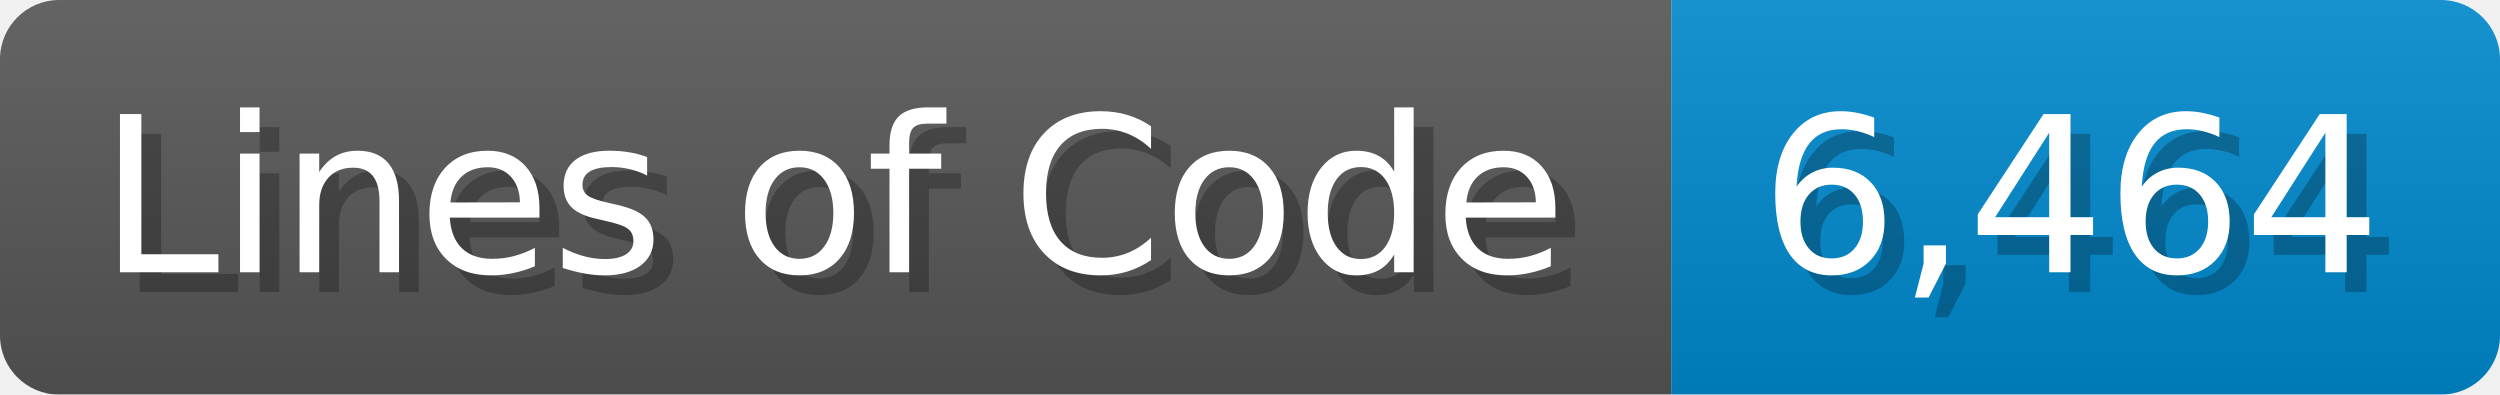
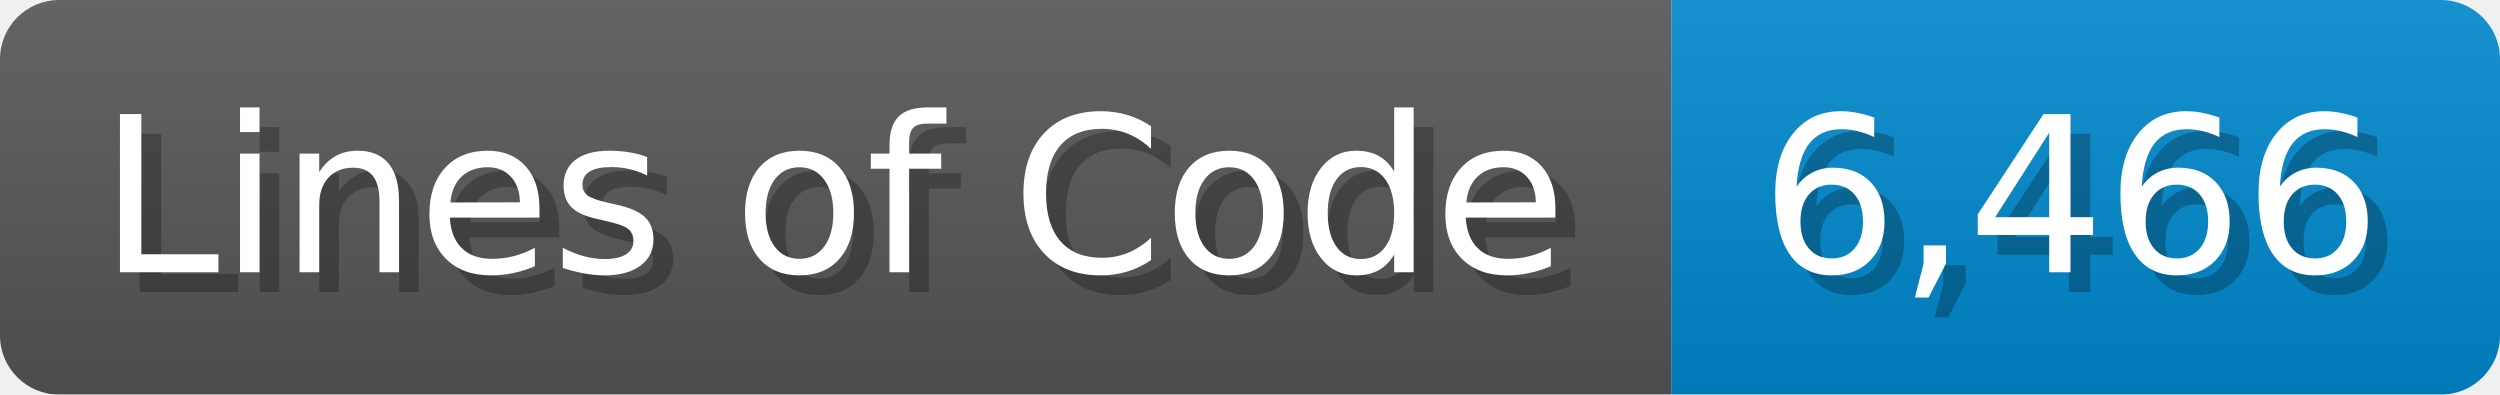
<svg xmlns="http://www.w3.org/2000/svg" width="126.7" height="20" viewBox="0 0 1267 200">
  <linearGradient id="a" x2="0" y2="100%">
    <stop offset="0" stop-opacity=".1" stop-color="#EEE" />
    <stop offset="1" stop-opacity=".1" />
  </linearGradient>
  <mask id="m">
    <rect width="1267" height="200" rx="30" fill="#FFF" />
  </mask>
  <g mask="url(#m)">
    <rect width="847" height="200" fill="#555" />
    <rect width="420" height="200" fill="#08C" x="847" />
    <rect width="1267" height="200" fill="url(#a)" />
  </g>
  <g fill="#fff" text-anchor="start" font-family="Verdana,DejaVu Sans,sans-serif" font-size="110">
    <text x="60" y="148" textLength="747" fill="#000" opacity="0.25">Lines of Code</text>
    <text x="50" y="138" textLength="747">Lines of Code</text>
-     <text x="902" y="148" textLength="320" fill="#000" opacity="0.25">6,464</text>
-     <text x="892" y="138" textLength="320">6,464</text>
+     <text x="902" y="148" textLength="320" fill="#000" opacity="0.25">6,466</text>
+     <text x="892" y="138" textLength="320">6,466</text>
  </g>
</svg>
